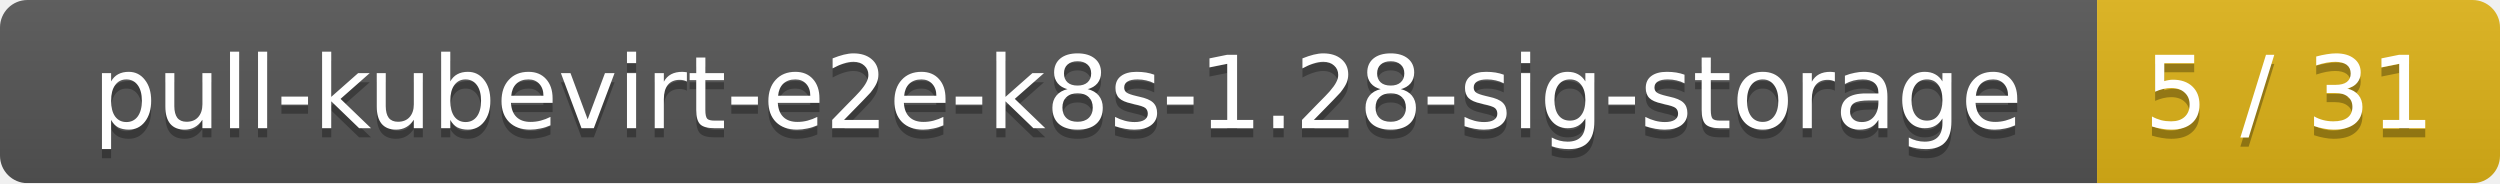
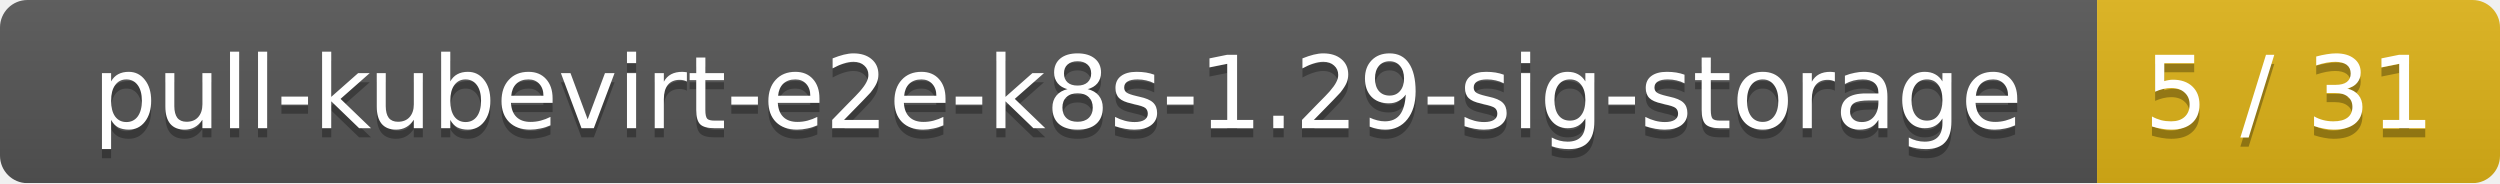
<svg xmlns="http://www.w3.org/2000/svg" width="273" height="20">
  <linearGradient id="smooth" x2="0" y2="100%">
    <stop offset="0" stop-color="#bbb" stop-opacity=".1" />
    <stop offset="1" stop-opacity=".1" />
  </linearGradient>
  <mask id="round">
    <rect width="273" height="20" rx="3" fill="#fff" />
  </mask>
  <g mask="url(#round)">
    <rect width="229" height="20" fill="#555" />
    <rect x="229" width="44" height="20" fill="#dfb317" />
    <rect width="273" height="20" fill="url(#smooth)" />
  </g>
  <g fill="#fff" text-anchor="middle" font-family="DejaVu Sans,Verdana,Geneva,sans-serif" font-size="11">
-     <text x="115.5" y="15" fill="#010101" fill-opacity=".3">pull-kubevirt-e2e-k8s-1.28-sig-storage</text>
-     <text x="115.5" y="14">pull-kubevirt-e2e-k8s-1.28-sig-storage</text>
+     <text x="115.5" y="15" fill="#010101" fill-opacity=".3">pull-kubevirt-e2e-k8s-1.29-sig-storage</text>
+     <text x="115.5" y="14">pull-kubevirt-e2e-k8s-1.29-sig-storage</text>
    <text x="250" y="15" fill="#010101" fill-opacity=".3">5 / 31</text>
    <text x="250" y="14">5 / 31</text>
  </g>
</svg>
